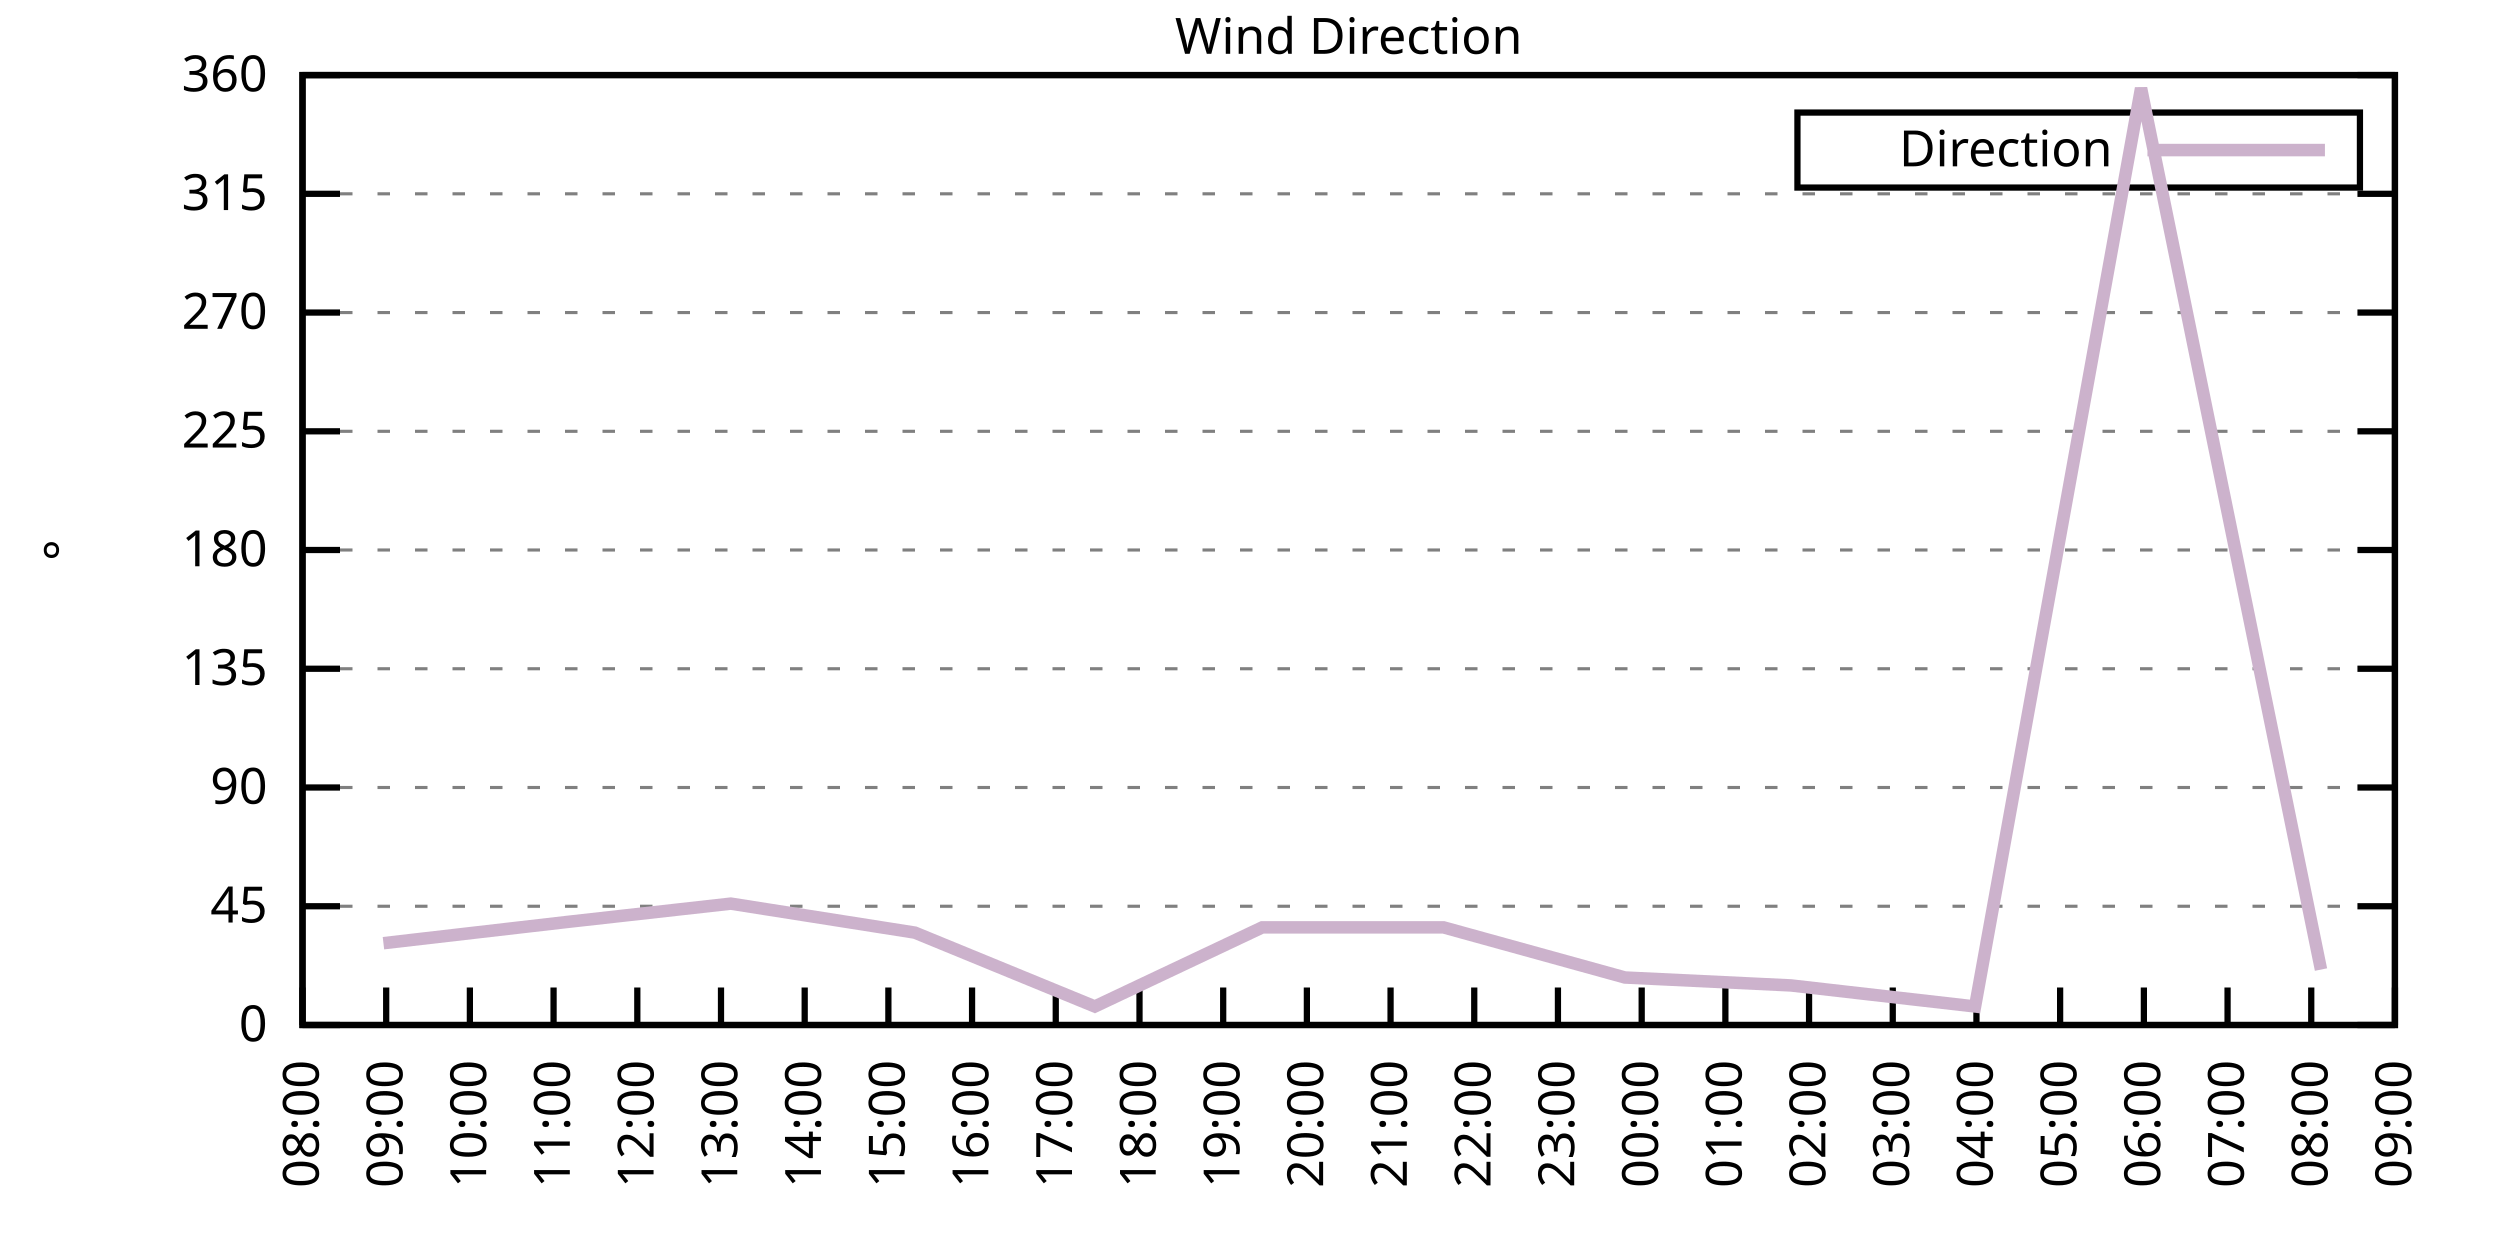
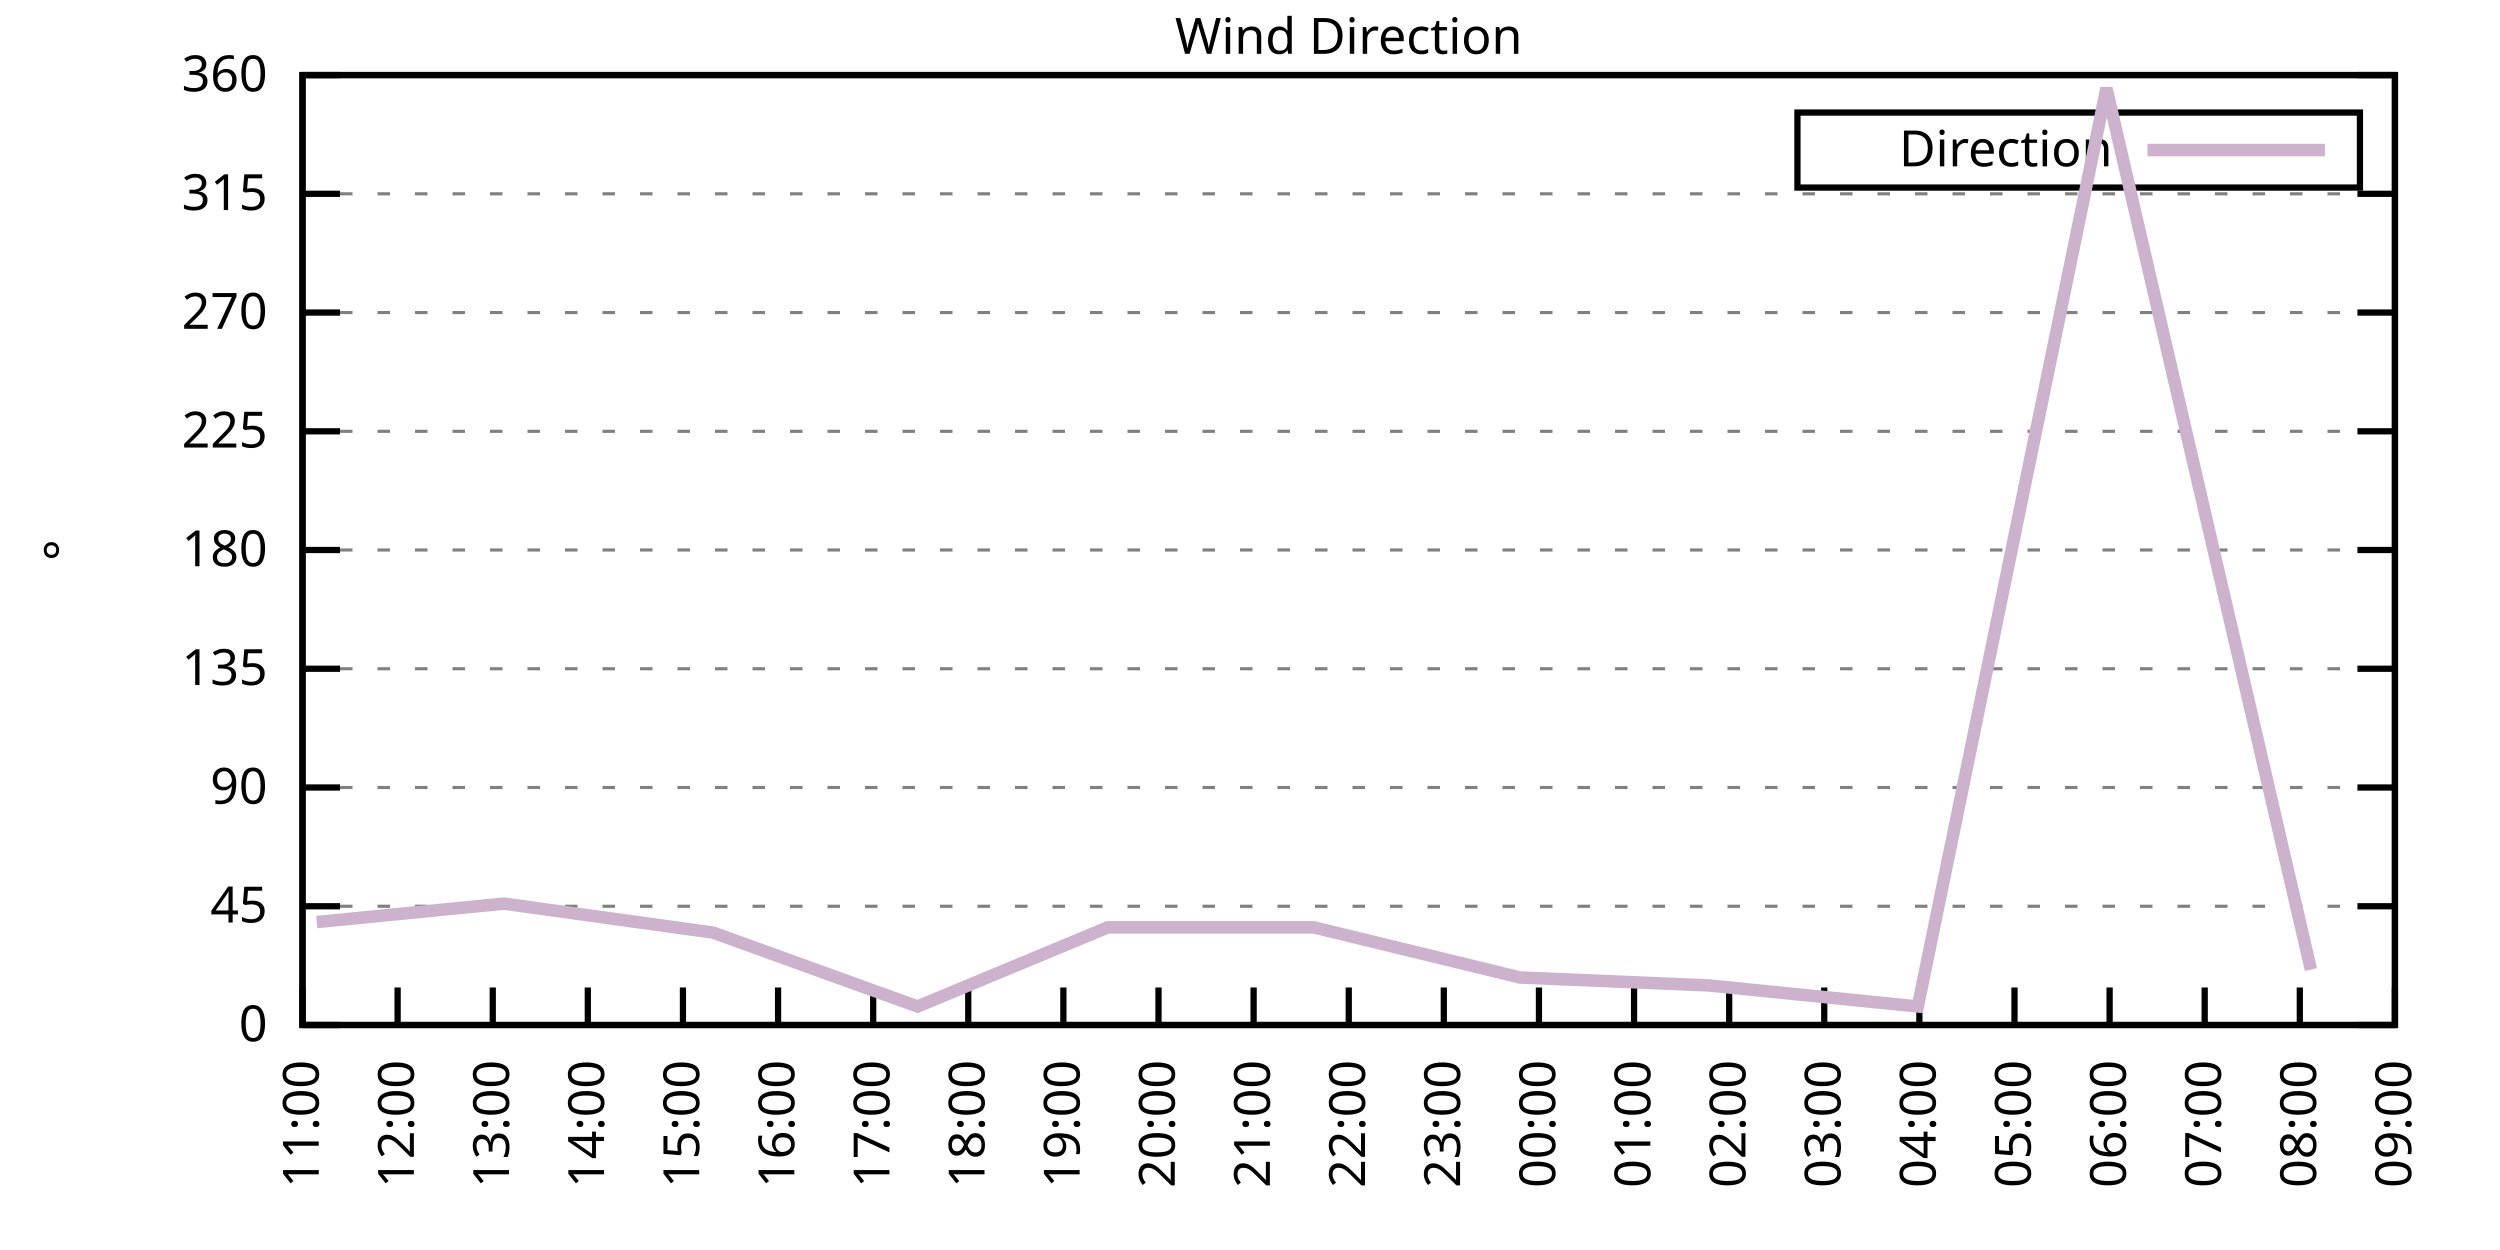
<svg xmlns="http://www.w3.org/2000/svg" xmlns:xlink="http://www.w3.org/1999/xlink" width="400" height="200" viewBox="0 0 400 200">
  <g id="gnuplot_canvas">
    <rect x="0" y="0" width="400" height="200" fill="none" />
    <defs>
      <circle id="gpDot" r="0.5" stroke-width="0.5" stroke="currentColor" />
      <path id="gpPt0" stroke-width="0.333" stroke="currentColor" d="M-1,0 h2 M0,-1 v2" />
      <path id="gpPt1" stroke-width="0.333" stroke="currentColor" d="M-1,-1 L1,1 M1,-1 L-1,1" />
      <path id="gpPt2" stroke-width="0.333" stroke="currentColor" d="M-1,0 L1,0 M0,-1 L0,1 M-1,-1 L1,1 M-1,1 L1,-1" />
      <rect id="gpPt3" stroke-width="0.333" stroke="currentColor" x="-1" y="-1" width="2" height="2" />
      <rect id="gpPt4" stroke-width="0.333" stroke="currentColor" fill="currentColor" x="-1" y="-1" width="2" height="2" />
      <circle id="gpPt5" stroke-width="0.333" stroke="currentColor" cx="0" cy="0" r="1" />
      <use xlink:href="#gpPt5" id="gpPt6" fill="currentColor" stroke="none" />
      <path id="gpPt7" stroke-width="0.333" stroke="currentColor" d="M0,-1.33 L-1.33,0.67 L1.33,0.67 z" />
      <use xlink:href="#gpPt7" id="gpPt8" fill="currentColor" stroke="none" />
      <use xlink:href="#gpPt7" id="gpPt9" stroke="currentColor" transform="rotate(180)" />
      <use xlink:href="#gpPt9" id="gpPt10" fill="currentColor" stroke="none" />
      <use xlink:href="#gpPt3" id="gpPt11" stroke="currentColor" transform="rotate(45)" />
      <use xlink:href="#gpPt11" id="gpPt12" fill="currentColor" stroke="none" />
      <path id="gpPt13" stroke-width="0.333" stroke="currentColor" d="M0,1.330 L1.265,0.411 L0.782,-1.067 L-0.782,-1.076 L-1.265,0.411 z" />
      <use xlink:href="#gpPt13" id="gpPt14" fill="currentColor" stroke="none" />
      <filter id="textbox" filterUnits="objectBoundingBox" x="0" y="0" height="1" width="1">
        <feFlood flood-color="white" flood-opacity="1" result="bgnd" />
        <feComposite in="SourceGraphic" in2="bgnd" operator="atop" />
      </filter>
      <filter id="greybox" filterUnits="objectBoundingBox" x="0" y="0" height="1" width="1">
        <feFlood flood-color="lightgrey" flood-opacity="1" result="grey" />
        <feComposite in="SourceGraphic" in2="grey" operator="atop" />
      </filter>
    </defs>
    <g fill="none" color="white" stroke="currentColor" stroke-width="1.00" stroke-linecap="butt" stroke-linejoin="miter">
</g>
    <g fill="none" color="black" stroke="currentColor" stroke-width="1.00" stroke-linecap="butt" stroke-linejoin="miter">
      <g stroke="none" shape-rendering="crispEdges">
        <polygon fill="rgb(255, 255, 255)" points="48.40,164.00 383.18,164.00 383.18,12.02 48.40,12.02 " />
      </g>
    </g>
    <g fill="none" color="black" stroke="currentColor" stroke-width="1.00" stroke-linecap="butt" stroke-linejoin="miter">
</g>
    <g fill="none" color="black" stroke="black" stroke-width="0.50" stroke-linecap="butt" stroke-linejoin="miter">
</g>
    <g fill="none" color="gray" stroke="currentColor" stroke-width="0.50" stroke-linecap="butt" stroke-linejoin="miter">
      <path stroke="gray" stroke-dasharray="2,4" class="gridline" d="M48.40,164.00 L383.19,164.00  " />
    </g>
    <g fill="none" color="gray" stroke="gray" stroke-width="1.00" stroke-linecap="butt" stroke-linejoin="miter">
</g>
    <g fill="none" color="black" stroke="currentColor" stroke-width="1.00" stroke-linecap="butt" stroke-linejoin="miter">
      <path stroke="black" d="M48.40,164.00 L54.40,164.00 M383.19,164.00 L377.19,164.00  " />
      <g transform="translate(42.80,166.60)" stroke="none" fill="black" font-family="Sans" font-size="8.00" text-anchor="end">
        <text>
          <tspan font-family="Sans"> 0</tspan>
        </text>
      </g>
    </g>
    <g fill="none" color="black" stroke="currentColor" stroke-width="1.00" stroke-linecap="butt" stroke-linejoin="miter">
</g>
    <g fill="none" color="black" stroke="black" stroke-width="0.50" stroke-linecap="butt" stroke-linejoin="miter">
</g>
    <g fill="none" color="gray" stroke="currentColor" stroke-width="0.50" stroke-linecap="butt" stroke-linejoin="miter">
      <path stroke="gray" stroke-dasharray="2,4" class="gridline" d="M48.40,145.00 L383.19,145.00  " />
    </g>
    <g fill="none" color="gray" stroke="gray" stroke-width="1.00" stroke-linecap="butt" stroke-linejoin="miter">
</g>
    <g fill="none" color="black" stroke="currentColor" stroke-width="1.00" stroke-linecap="butt" stroke-linejoin="miter">
      <path stroke="black" d="M48.40,145.00 L54.40,145.00 M383.19,145.00 L377.19,145.00  " />
      <g transform="translate(42.80,147.60)" stroke="none" fill="black" font-family="Sans" font-size="8.00" text-anchor="end">
        <text>
          <tspan font-family="Sans"> 45</tspan>
        </text>
      </g>
    </g>
    <g fill="none" color="black" stroke="currentColor" stroke-width="1.00" stroke-linecap="butt" stroke-linejoin="miter">
</g>
    <g fill="none" color="black" stroke="black" stroke-width="0.50" stroke-linecap="butt" stroke-linejoin="miter">
</g>
    <g fill="none" color="gray" stroke="currentColor" stroke-width="0.50" stroke-linecap="butt" stroke-linejoin="miter">
      <path stroke="gray" stroke-dasharray="2,4" class="gridline" d="M48.40,126.00 L383.19,126.00  " />
    </g>
    <g fill="none" color="gray" stroke="gray" stroke-width="1.00" stroke-linecap="butt" stroke-linejoin="miter">
</g>
    <g fill="none" color="black" stroke="currentColor" stroke-width="1.00" stroke-linecap="butt" stroke-linejoin="miter">
      <path stroke="black" d="M48.40,126.00 L54.40,126.00 M383.19,126.00 L377.19,126.00  " />
      <g transform="translate(42.80,128.60)" stroke="none" fill="black" font-family="Sans" font-size="8.00" text-anchor="end">
        <text>
          <tspan font-family="Sans"> 90</tspan>
        </text>
      </g>
    </g>
    <g fill="none" color="black" stroke="currentColor" stroke-width="1.00" stroke-linecap="butt" stroke-linejoin="miter">
</g>
    <g fill="none" color="black" stroke="black" stroke-width="0.50" stroke-linecap="butt" stroke-linejoin="miter">
</g>
    <g fill="none" color="gray" stroke="currentColor" stroke-width="0.50" stroke-linecap="butt" stroke-linejoin="miter">
      <path stroke="gray" stroke-dasharray="2,4" class="gridline" d="M48.40,107.00 L383.19,107.00  " />
    </g>
    <g fill="none" color="gray" stroke="gray" stroke-width="1.00" stroke-linecap="butt" stroke-linejoin="miter">
</g>
    <g fill="none" color="black" stroke="currentColor" stroke-width="1.00" stroke-linecap="butt" stroke-linejoin="miter">
      <path stroke="black" d="M48.40,107.00 L54.40,107.00 M383.19,107.00 L377.19,107.00  " />
      <g transform="translate(42.80,109.60)" stroke="none" fill="black" font-family="Sans" font-size="8.00" text-anchor="end">
        <text>
          <tspan font-family="Sans"> 135</tspan>
        </text>
      </g>
    </g>
    <g fill="none" color="black" stroke="currentColor" stroke-width="1.00" stroke-linecap="butt" stroke-linejoin="miter">
</g>
    <g fill="none" color="black" stroke="black" stroke-width="0.50" stroke-linecap="butt" stroke-linejoin="miter">
</g>
    <g fill="none" color="gray" stroke="currentColor" stroke-width="0.50" stroke-linecap="butt" stroke-linejoin="miter">
      <path stroke="gray" stroke-dasharray="2,4" class="gridline" d="M48.40,88.00 L383.19,88.00  " />
    </g>
    <g fill="none" color="gray" stroke="gray" stroke-width="1.00" stroke-linecap="butt" stroke-linejoin="miter">
</g>
    <g fill="none" color="black" stroke="currentColor" stroke-width="1.00" stroke-linecap="butt" stroke-linejoin="miter">
      <path stroke="black" d="M48.40,88.00 L54.40,88.00 M383.19,88.00 L377.19,88.00  " />
      <g transform="translate(42.80,90.60)" stroke="none" fill="black" font-family="Sans" font-size="8.00" text-anchor="end">
        <text>
          <tspan font-family="Sans"> 180</tspan>
        </text>
      </g>
    </g>
    <g fill="none" color="black" stroke="currentColor" stroke-width="1.00" stroke-linecap="butt" stroke-linejoin="miter">
</g>
    <g fill="none" color="black" stroke="black" stroke-width="0.50" stroke-linecap="butt" stroke-linejoin="miter">
</g>
    <g fill="none" color="gray" stroke="currentColor" stroke-width="0.50" stroke-linecap="butt" stroke-linejoin="miter">
      <path stroke="gray" stroke-dasharray="2,4" class="gridline" d="M48.40,69.01 L383.19,69.01  " />
    </g>
    <g fill="none" color="gray" stroke="gray" stroke-width="1.00" stroke-linecap="butt" stroke-linejoin="miter">
</g>
    <g fill="none" color="black" stroke="currentColor" stroke-width="1.00" stroke-linecap="butt" stroke-linejoin="miter">
      <path stroke="black" d="M48.40,69.01 L54.40,69.01 M383.19,69.01 L377.19,69.01  " />
      <g transform="translate(42.80,71.61)" stroke="none" fill="black" font-family="Sans" font-size="8.00" text-anchor="end">
        <text>
          <tspan font-family="Sans"> 225</tspan>
        </text>
      </g>
    </g>
    <g fill="none" color="black" stroke="currentColor" stroke-width="1.00" stroke-linecap="butt" stroke-linejoin="miter">
</g>
    <g fill="none" color="black" stroke="black" stroke-width="0.50" stroke-linecap="butt" stroke-linejoin="miter">
</g>
    <g fill="none" color="gray" stroke="currentColor" stroke-width="0.50" stroke-linecap="butt" stroke-linejoin="miter">
      <path stroke="gray" stroke-dasharray="2,4" class="gridline" d="M48.40,50.01 L383.19,50.01  " />
    </g>
    <g fill="none" color="gray" stroke="gray" stroke-width="1.00" stroke-linecap="butt" stroke-linejoin="miter">
</g>
    <g fill="none" color="black" stroke="currentColor" stroke-width="1.00" stroke-linecap="butt" stroke-linejoin="miter">
      <path stroke="black" d="M48.40,50.01 L54.40,50.01 M383.19,50.01 L377.19,50.01  " />
      <g transform="translate(42.80,52.61)" stroke="none" fill="black" font-family="Sans" font-size="8.00" text-anchor="end">
        <text>
          <tspan font-family="Sans"> 270</tspan>
        </text>
      </g>
    </g>
    <g fill="none" color="black" stroke="currentColor" stroke-width="1.00" stroke-linecap="butt" stroke-linejoin="miter">
</g>
    <g fill="none" color="black" stroke="black" stroke-width="0.50" stroke-linecap="butt" stroke-linejoin="miter">
</g>
    <g fill="none" color="gray" stroke="currentColor" stroke-width="0.50" stroke-linecap="butt" stroke-linejoin="miter">
      <path stroke="gray" stroke-dasharray="2,4" class="gridline" d="M48.40,31.01 L383.19,31.01  " />
    </g>
    <g fill="none" color="gray" stroke="gray" stroke-width="1.00" stroke-linecap="butt" stroke-linejoin="miter">
</g>
    <g fill="none" color="black" stroke="currentColor" stroke-width="1.00" stroke-linecap="butt" stroke-linejoin="miter">
      <path stroke="black" d="M48.40,31.01 L54.40,31.01 M383.19,31.01 L377.19,31.01  " />
      <g transform="translate(42.80,33.61)" stroke="none" fill="black" font-family="Sans" font-size="8.00" text-anchor="end">
        <text>
          <tspan font-family="Sans"> 315</tspan>
        </text>
      </g>
    </g>
    <g fill="none" color="black" stroke="currentColor" stroke-width="1.00" stroke-linecap="butt" stroke-linejoin="miter">
</g>
    <g fill="none" color="black" stroke="black" stroke-width="0.50" stroke-linecap="butt" stroke-linejoin="miter">
</g>
    <g fill="none" color="gray" stroke="currentColor" stroke-width="0.50" stroke-linecap="butt" stroke-linejoin="miter">
      <path stroke="gray" stroke-dasharray="2,4" class="gridline" d="M48.40,12.01 L383.19,12.01  " />
    </g>
    <g fill="none" color="gray" stroke="gray" stroke-width="1.00" stroke-linecap="butt" stroke-linejoin="miter">
</g>
    <g fill="none" color="black" stroke="currentColor" stroke-width="1.00" stroke-linecap="butt" stroke-linejoin="miter">
      <path stroke="black" d="M48.40,12.01 L54.40,12.01 M383.19,12.01 L377.19,12.01  " />
      <g transform="translate(42.80,14.61)" stroke="none" fill="black" font-family="Sans" font-size="8.00" text-anchor="end">
        <text>
          <tspan font-family="Sans"> 360</tspan>
        </text>
      </g>
    </g>
    <g fill="none" color="black" stroke="currentColor" stroke-width="1.00" stroke-linecap="butt" stroke-linejoin="miter">
      <path stroke="black" d="M48.40,164.00 L48.40,158.00  " />
      <g transform="translate(51.00,169.60) rotate(270.00)" stroke="none" fill="black" font-family="Sans" font-size="8.00" text-anchor="end">
        <text>
-           <tspan font-family="Sans">08:00</tspan>
-         </text>
-       </g>
-     </g>
-     <g fill="none" color="black" stroke="currentColor" stroke-width="1.00" stroke-linecap="butt" stroke-linejoin="miter">
-       <path stroke="black" d="M61.79,164.00 L61.79,158.00  " />
-       <g transform="translate(64.39,169.60) rotate(270.00)" stroke="none" fill="black" font-family="Sans" font-size="8.00" text-anchor="end">
-         <text>
-           <tspan font-family="Sans">09:00</tspan>
-         </text>
-       </g>
-     </g>
-     <g fill="none" color="black" stroke="currentColor" stroke-width="1.00" stroke-linecap="butt" stroke-linejoin="miter">
-       <path stroke="black" d="M75.18,164.00 L75.18,158.00  " />
-       <g transform="translate(77.78,169.60) rotate(270.00)" stroke="none" fill="black" font-family="Sans" font-size="8.00" text-anchor="end">
-         <text>
-           <tspan font-family="Sans">10:00</tspan>
-         </text>
-       </g>
-     </g>
-     <g fill="none" color="black" stroke="currentColor" stroke-width="1.00" stroke-linecap="butt" stroke-linejoin="miter">
-       <path stroke="black" d="M88.57,164.00 L88.57,158.00  " />
-       <g transform="translate(91.17,169.60) rotate(270.00)" stroke="none" fill="black" font-family="Sans" font-size="8.00" text-anchor="end">
-         <text>
          <tspan font-family="Sans">11:00</tspan>
        </text>
      </g>
    </g>
    <g fill="none" color="black" stroke="currentColor" stroke-width="1.00" stroke-linecap="butt" stroke-linejoin="miter">
-       <path stroke="black" d="M101.97,164.00 L101.97,158.00  " />
-       <g transform="translate(104.57,169.60) rotate(270.00)" stroke="none" fill="black" font-family="Sans" font-size="8.00" text-anchor="end">
+       <path stroke="black" d="M63.62,164.00 L63.62,158.00  " />
+       <g transform="translate(66.22,169.60) rotate(270.00)" stroke="none" fill="black" font-family="Sans" font-size="8.00" text-anchor="end">
        <text>
          <tspan font-family="Sans">12:00</tspan>
        </text>
      </g>
    </g>
    <g fill="none" color="black" stroke="currentColor" stroke-width="1.00" stroke-linecap="butt" stroke-linejoin="miter">
-       <path stroke="black" d="M115.36,164.00 L115.36,158.00  " />
-       <g transform="translate(117.96,169.60) rotate(270.00)" stroke="none" fill="black" font-family="Sans" font-size="8.00" text-anchor="end">
+       <path stroke="black" d="M78.84,164.00 L78.84,158.00  " />
+       <g transform="translate(81.44,169.60) rotate(270.00)" stroke="none" fill="black" font-family="Sans" font-size="8.00" text-anchor="end">
        <text>
          <tspan font-family="Sans">13:00</tspan>
        </text>
      </g>
    </g>
    <g fill="none" color="black" stroke="currentColor" stroke-width="1.00" stroke-linecap="butt" stroke-linejoin="miter">
-       <path stroke="black" d="M128.75,164.00 L128.75,158.00  " />
-       <g transform="translate(131.35,169.60) rotate(270.00)" stroke="none" fill="black" font-family="Sans" font-size="8.00" text-anchor="end">
+       <path stroke="black" d="M94.05,164.00 L94.05,158.00  " />
+       <g transform="translate(96.65,169.60) rotate(270.00)" stroke="none" fill="black" font-family="Sans" font-size="8.00" text-anchor="end">
        <text>
          <tspan font-family="Sans">14:00</tspan>
        </text>
      </g>
    </g>
    <g fill="none" color="black" stroke="currentColor" stroke-width="1.00" stroke-linecap="butt" stroke-linejoin="miter">
-       <path stroke="black" d="M142.14,164.00 L142.14,158.00  " />
-       <g transform="translate(144.74,169.60) rotate(270.00)" stroke="none" fill="black" font-family="Sans" font-size="8.00" text-anchor="end">
+       <path stroke="black" d="M109.27,164.00 L109.27,158.00  " />
+       <g transform="translate(111.87,169.60) rotate(270.00)" stroke="none" fill="black" font-family="Sans" font-size="8.00" text-anchor="end">
        <text>
          <tspan font-family="Sans">15:00</tspan>
        </text>
      </g>
    </g>
    <g fill="none" color="black" stroke="currentColor" stroke-width="1.00" stroke-linecap="butt" stroke-linejoin="miter">
-       <path stroke="black" d="M155.53,164.00 L155.53,158.00  " />
-       <g transform="translate(158.13,169.60) rotate(270.00)" stroke="none" fill="black" font-family="Sans" font-size="8.00" text-anchor="end">
+       <path stroke="black" d="M124.49,164.00 L124.49,158.00  " />
+       <g transform="translate(127.09,169.60) rotate(270.00)" stroke="none" fill="black" font-family="Sans" font-size="8.00" text-anchor="end">
        <text>
          <tspan font-family="Sans">16:00</tspan>
        </text>
      </g>
    </g>
    <g fill="none" color="black" stroke="currentColor" stroke-width="1.00" stroke-linecap="butt" stroke-linejoin="miter">
-       <path stroke="black" d="M168.92,164.00 L168.92,158.00  " />
-       <g transform="translate(171.52,169.60) rotate(270.00)" stroke="none" fill="black" font-family="Sans" font-size="8.00" text-anchor="end">
+       <path stroke="black" d="M139.71,164.00 L139.71,158.00  " />
+       <g transform="translate(142.31,169.60) rotate(270.00)" stroke="none" fill="black" font-family="Sans" font-size="8.00" text-anchor="end">
        <text>
          <tspan font-family="Sans">17:00</tspan>
        </text>
      </g>
    </g>
    <g fill="none" color="black" stroke="currentColor" stroke-width="1.00" stroke-linecap="butt" stroke-linejoin="miter">
-       <path stroke="black" d="M182.32,164.00 L182.32,158.00  " />
-       <g transform="translate(184.92,169.60) rotate(270.00)" stroke="none" fill="black" font-family="Sans" font-size="8.00" text-anchor="end">
+       <path stroke="black" d="M154.92,164.00 L154.92,158.00  " />
+       <g transform="translate(157.52,169.60) rotate(270.00)" stroke="none" fill="black" font-family="Sans" font-size="8.00" text-anchor="end">
        <text>
          <tspan font-family="Sans">18:00</tspan>
        </text>
      </g>
    </g>
    <g fill="none" color="black" stroke="currentColor" stroke-width="1.00" stroke-linecap="butt" stroke-linejoin="miter">
-       <path stroke="black" d="M195.71,164.00 L195.71,158.00  " />
-       <g transform="translate(198.31,169.60) rotate(270.00)" stroke="none" fill="black" font-family="Sans" font-size="8.00" text-anchor="end">
+       <path stroke="black" d="M170.14,164.00 L170.14,158.00  " />
+       <g transform="translate(172.74,169.60) rotate(270.00)" stroke="none" fill="black" font-family="Sans" font-size="8.00" text-anchor="end">
        <text>
          <tspan font-family="Sans">19:00</tspan>
        </text>
      </g>
    </g>
    <g fill="none" color="black" stroke="currentColor" stroke-width="1.00" stroke-linecap="butt" stroke-linejoin="miter">
-       <path stroke="black" d="M209.10,164.00 L209.10,158.00  " />
-       <g transform="translate(211.70,169.60) rotate(270.00)" stroke="none" fill="black" font-family="Sans" font-size="8.00" text-anchor="end">
+       <path stroke="black" d="M185.36,164.00 L185.36,158.00  " />
+       <g transform="translate(187.96,169.60) rotate(270.00)" stroke="none" fill="black" font-family="Sans" font-size="8.00" text-anchor="end">
        <text>
          <tspan font-family="Sans">20:00</tspan>
        </text>
      </g>
    </g>
    <g fill="none" color="black" stroke="currentColor" stroke-width="1.00" stroke-linecap="butt" stroke-linejoin="miter">
-       <path stroke="black" d="M222.49,164.00 L222.49,158.00  " />
-       <g transform="translate(225.09,169.60) rotate(270.00)" stroke="none" fill="black" font-family="Sans" font-size="8.00" text-anchor="end">
+       <path stroke="black" d="M200.58,164.00 L200.58,158.00  " />
+       <g transform="translate(203.18,169.60) rotate(270.00)" stroke="none" fill="black" font-family="Sans" font-size="8.00" text-anchor="end">
        <text>
          <tspan font-family="Sans">21:00</tspan>
        </text>
      </g>
    </g>
    <g fill="none" color="black" stroke="currentColor" stroke-width="1.00" stroke-linecap="butt" stroke-linejoin="miter">
-       <path stroke="black" d="M235.88,164.00 L235.88,158.00  " />
-       <g transform="translate(238.48,169.60) rotate(270.00)" stroke="none" fill="black" font-family="Sans" font-size="8.00" text-anchor="end">
+       <path stroke="black" d="M215.80,164.00 L215.80,158.00  " />
+       <g transform="translate(218.40,169.60) rotate(270.00)" stroke="none" fill="black" font-family="Sans" font-size="8.00" text-anchor="end">
        <text>
          <tspan font-family="Sans">22:00</tspan>
        </text>
      </g>
    </g>
    <g fill="none" color="black" stroke="currentColor" stroke-width="1.00" stroke-linecap="butt" stroke-linejoin="miter">
-       <path stroke="black" d="M249.27,164.00 L249.27,158.00  " />
-       <g transform="translate(251.87,169.60) rotate(270.00)" stroke="none" fill="black" font-family="Sans" font-size="8.00" text-anchor="end">
+       <path stroke="black" d="M231.01,164.00 L231.01,158.00  " />
+       <g transform="translate(233.61,169.60) rotate(270.00)" stroke="none" fill="black" font-family="Sans" font-size="8.00" text-anchor="end">
        <text>
          <tspan font-family="Sans">23:00</tspan>
        </text>
      </g>
    </g>
    <g fill="none" color="black" stroke="currentColor" stroke-width="1.00" stroke-linecap="butt" stroke-linejoin="miter">
-       <path stroke="black" d="M262.67,164.00 L262.67,158.00  " />
-       <g transform="translate(265.27,169.60) rotate(270.00)" stroke="none" fill="black" font-family="Sans" font-size="8.00" text-anchor="end">
+       <path stroke="black" d="M246.23,164.00 L246.23,158.00  " />
+       <g transform="translate(248.83,169.60) rotate(270.00)" stroke="none" fill="black" font-family="Sans" font-size="8.00" text-anchor="end">
        <text>
          <tspan font-family="Sans">00:00</tspan>
        </text>
      </g>
    </g>
    <g fill="none" color="black" stroke="currentColor" stroke-width="1.00" stroke-linecap="butt" stroke-linejoin="miter">
-       <path stroke="black" d="M276.06,164.00 L276.06,158.00  " />
-       <g transform="translate(278.66,169.60) rotate(270.00)" stroke="none" fill="black" font-family="Sans" font-size="8.00" text-anchor="end">
+       <path stroke="black" d="M261.45,164.00 L261.45,158.00  " />
+       <g transform="translate(264.05,169.60) rotate(270.00)" stroke="none" fill="black" font-family="Sans" font-size="8.00" text-anchor="end">
        <text>
          <tspan font-family="Sans">01:00</tspan>
        </text>
      </g>
    </g>
    <g fill="none" color="black" stroke="currentColor" stroke-width="1.00" stroke-linecap="butt" stroke-linejoin="miter">
-       <path stroke="black" d="M289.45,164.00 L289.45,158.00  " />
-       <g transform="translate(292.05,169.60) rotate(270.00)" stroke="none" fill="black" font-family="Sans" font-size="8.00" text-anchor="end">
+       <path stroke="black" d="M276.67,164.00 L276.67,158.00  " />
+       <g transform="translate(279.27,169.60) rotate(270.00)" stroke="none" fill="black" font-family="Sans" font-size="8.00" text-anchor="end">
        <text>
          <tspan font-family="Sans">02:00</tspan>
        </text>
      </g>
    </g>
    <g fill="none" color="black" stroke="currentColor" stroke-width="1.00" stroke-linecap="butt" stroke-linejoin="miter">
-       <path stroke="black" d="M302.84,164.00 L302.84,158.00  " />
-       <g transform="translate(305.44,169.60) rotate(270.00)" stroke="none" fill="black" font-family="Sans" font-size="8.00" text-anchor="end">
+       <path stroke="black" d="M291.88,164.00 L291.88,158.00  " />
+       <g transform="translate(294.48,169.60) rotate(270.00)" stroke="none" fill="black" font-family="Sans" font-size="8.00" text-anchor="end">
        <text>
          <tspan font-family="Sans">03:00</tspan>
        </text>
      </g>
    </g>
    <g fill="none" color="black" stroke="currentColor" stroke-width="1.00" stroke-linecap="butt" stroke-linejoin="miter">
-       <path stroke="black" d="M316.23,164.00 L316.23,158.00  " />
-       <g transform="translate(318.83,169.60) rotate(270.00)" stroke="none" fill="black" font-family="Sans" font-size="8.00" text-anchor="end">
+       <path stroke="black" d="M307.10,164.00 L307.10,158.00  " />
+       <g transform="translate(309.70,169.60) rotate(270.00)" stroke="none" fill="black" font-family="Sans" font-size="8.00" text-anchor="end">
        <text>
          <tspan font-family="Sans">04:00</tspan>
        </text>
      </g>
    </g>
    <g fill="none" color="black" stroke="currentColor" stroke-width="1.00" stroke-linecap="butt" stroke-linejoin="miter">
-       <path stroke="black" d="M329.62,164.00 L329.62,158.00  " />
-       <g transform="translate(332.22,169.60) rotate(270.00)" stroke="none" fill="black" font-family="Sans" font-size="8.00" text-anchor="end">
+       <path stroke="black" d="M322.32,164.00 L322.32,158.00  " />
+       <g transform="translate(324.92,169.60) rotate(270.00)" stroke="none" fill="black" font-family="Sans" font-size="8.00" text-anchor="end">
        <text>
          <tspan font-family="Sans">05:00</tspan>
        </text>
      </g>
    </g>
    <g fill="none" color="black" stroke="currentColor" stroke-width="1.00" stroke-linecap="butt" stroke-linejoin="miter">
-       <path stroke="black" d="M343.02,164.00 L343.02,158.00  " />
-       <g transform="translate(345.62,169.60) rotate(270.00)" stroke="none" fill="black" font-family="Sans" font-size="8.00" text-anchor="end">
+       <path stroke="black" d="M337.54,164.00 L337.54,158.00  " />
+       <g transform="translate(340.14,169.60) rotate(270.00)" stroke="none" fill="black" font-family="Sans" font-size="8.00" text-anchor="end">
        <text>
          <tspan font-family="Sans">06:00</tspan>
        </text>
      </g>
    </g>
    <g fill="none" color="black" stroke="currentColor" stroke-width="1.00" stroke-linecap="butt" stroke-linejoin="miter">
-       <path stroke="black" d="M356.41,164.00 L356.41,158.00  " />
-       <g transform="translate(359.01,169.60) rotate(270.00)" stroke="none" fill="black" font-family="Sans" font-size="8.00" text-anchor="end">
+       <path stroke="black" d="M352.75,164.00 L352.75,158.00  " />
+       <g transform="translate(355.35,169.60) rotate(270.00)" stroke="none" fill="black" font-family="Sans" font-size="8.00" text-anchor="end">
        <text>
          <tspan font-family="Sans">07:00</tspan>
        </text>
      </g>
    </g>
    <g fill="none" color="black" stroke="currentColor" stroke-width="1.00" stroke-linecap="butt" stroke-linejoin="miter">
-       <path stroke="black" d="M369.80,164.00 L369.80,158.00  " />
-       <g transform="translate(372.40,169.60) rotate(270.00)" stroke="none" fill="black" font-family="Sans" font-size="8.00" text-anchor="end">
+       <path stroke="black" d="M367.97,164.00 L367.97,158.00  " />
+       <g transform="translate(370.57,169.60) rotate(270.00)" stroke="none" fill="black" font-family="Sans" font-size="8.00" text-anchor="end">
        <text>
          <tspan font-family="Sans">08:00</tspan>
        </text>
      </g>
    </g>
    <g fill="none" color="black" stroke="currentColor" stroke-width="1.00" stroke-linecap="butt" stroke-linejoin="miter">
      <path stroke="black" d="M383.19,164.00 L383.19,158.00  " />
      <g transform="translate(385.79,169.60) rotate(270.00)" stroke="none" fill="black" font-family="Sans" font-size="8.00" text-anchor="end">
        <text>
          <tspan font-family="Sans">09:00</tspan>
        </text>
      </g>
    </g>
    <g fill="none" color="black" stroke="currentColor" stroke-width="1.00" stroke-linecap="butt" stroke-linejoin="miter">
</g>
    <g fill="none" color="black" stroke="currentColor" stroke-width="1.00" stroke-linecap="butt" stroke-linejoin="miter">
      <path stroke="black" d="M48.40,12.01 L48.40,164.00 L383.19,164.00 L383.19,12.01 L48.40,12.01 Z  " />
    </g>
    <g fill="none" color="black" stroke="currentColor" stroke-width="1.00" stroke-linecap="butt" stroke-linejoin="miter">
</g>
    <g fill="none" color="black" stroke="currentColor" stroke-width="1.00" stroke-linecap="butt" stroke-linejoin="miter">
      <path stroke="black" d="M287.59,30.01 L287.59,18.01 L377.59,18.01 L377.59,30.01 L287.59,30.01 Z  " />
    </g>
    <g id="Wind_direction_plot_1">
      <g fill="none" color="white" stroke="black" stroke-width="2.00" stroke-linecap="butt" stroke-linejoin="miter">
</g>
      <g fill="none" color="black" stroke="currentColor" stroke-width="2.00" stroke-linecap="butt" stroke-linejoin="miter">
        <g transform="translate(337.99,26.61)" stroke="none" fill="black" font-family="Sans" font-size="8.00" text-anchor="end">
          <text>
            <tspan font-family="Sans">Direction</tspan>
          </text>
        </g>
      </g>
      <g fill="none" color="black" stroke="currentColor" stroke-width="2.00" stroke-linecap="butt" stroke-linejoin="miter">
-         <path stroke="rgb(204, 178, 204)" d="M343.59,24.01 L371.99,24.01 M61.35,150.91 L90.58,147.53 L116.92,144.58 L146.38,149.22 L175.17,161.04 L201.96,148.38   L230.97,148.38 L259.99,156.40 L286.55,157.67 L316.01,161.04 L342.57,14.12 L371.36,155.13  " />
+         <path stroke="rgb(204, 178, 204)" d="M343.59,24.01 L371.99,24.01 M50.68,147.53 L80.61,144.58 L114.09,149.22 L146.81,161.04 L177.24,148.38 L210.22,148.38   L243.19,156.40 L273.37,157.67 L306.85,161.04 L337.03,14.12 L369.75,155.13  " />
      </g>
    </g>
    <g fill="none" color="black" stroke="currentColor" stroke-width="2.00" stroke-linecap="butt" stroke-linejoin="miter">
</g>
    <g fill="none" color="black" stroke="black" stroke-width="1.00" stroke-linecap="butt" stroke-linejoin="miter">
</g>
    <g fill="none" color="black" stroke="currentColor" stroke-width="1.00" stroke-linecap="butt" stroke-linejoin="miter">
      <path stroke="black" d="M48.40,12.01 L48.40,164.00 L383.19,164.00 L383.19,12.01 L48.40,12.01 Z  " />
      <g transform="translate(12.80,88.01) rotate(270.00)" stroke="none" fill="black" font-family="Sans" font-size="8.00" text-anchor="middle">
        <text>
          <tspan font-family="Sans">°</tspan>
        </text>
      </g>
    </g>
    <g fill="none" color="black" stroke="currentColor" stroke-width="1.00" stroke-linecap="butt" stroke-linejoin="miter">
</g>
    <g fill="none" color="black" stroke="currentColor" stroke-width="1.00" stroke-linecap="butt" stroke-linejoin="miter">
      <g transform="translate(215.79,8.61)" stroke="none" fill="black" font-family="Sans" font-size="8.00" text-anchor="middle">
        <text>
          <tspan font-family="Sans">Wind Direction</tspan>
        </text>
      </g>
    </g>
    <g fill="none" color="black" stroke="currentColor" stroke-width="1.00" stroke-linecap="butt" stroke-linejoin="miter">
</g>
  </g>
</svg>
